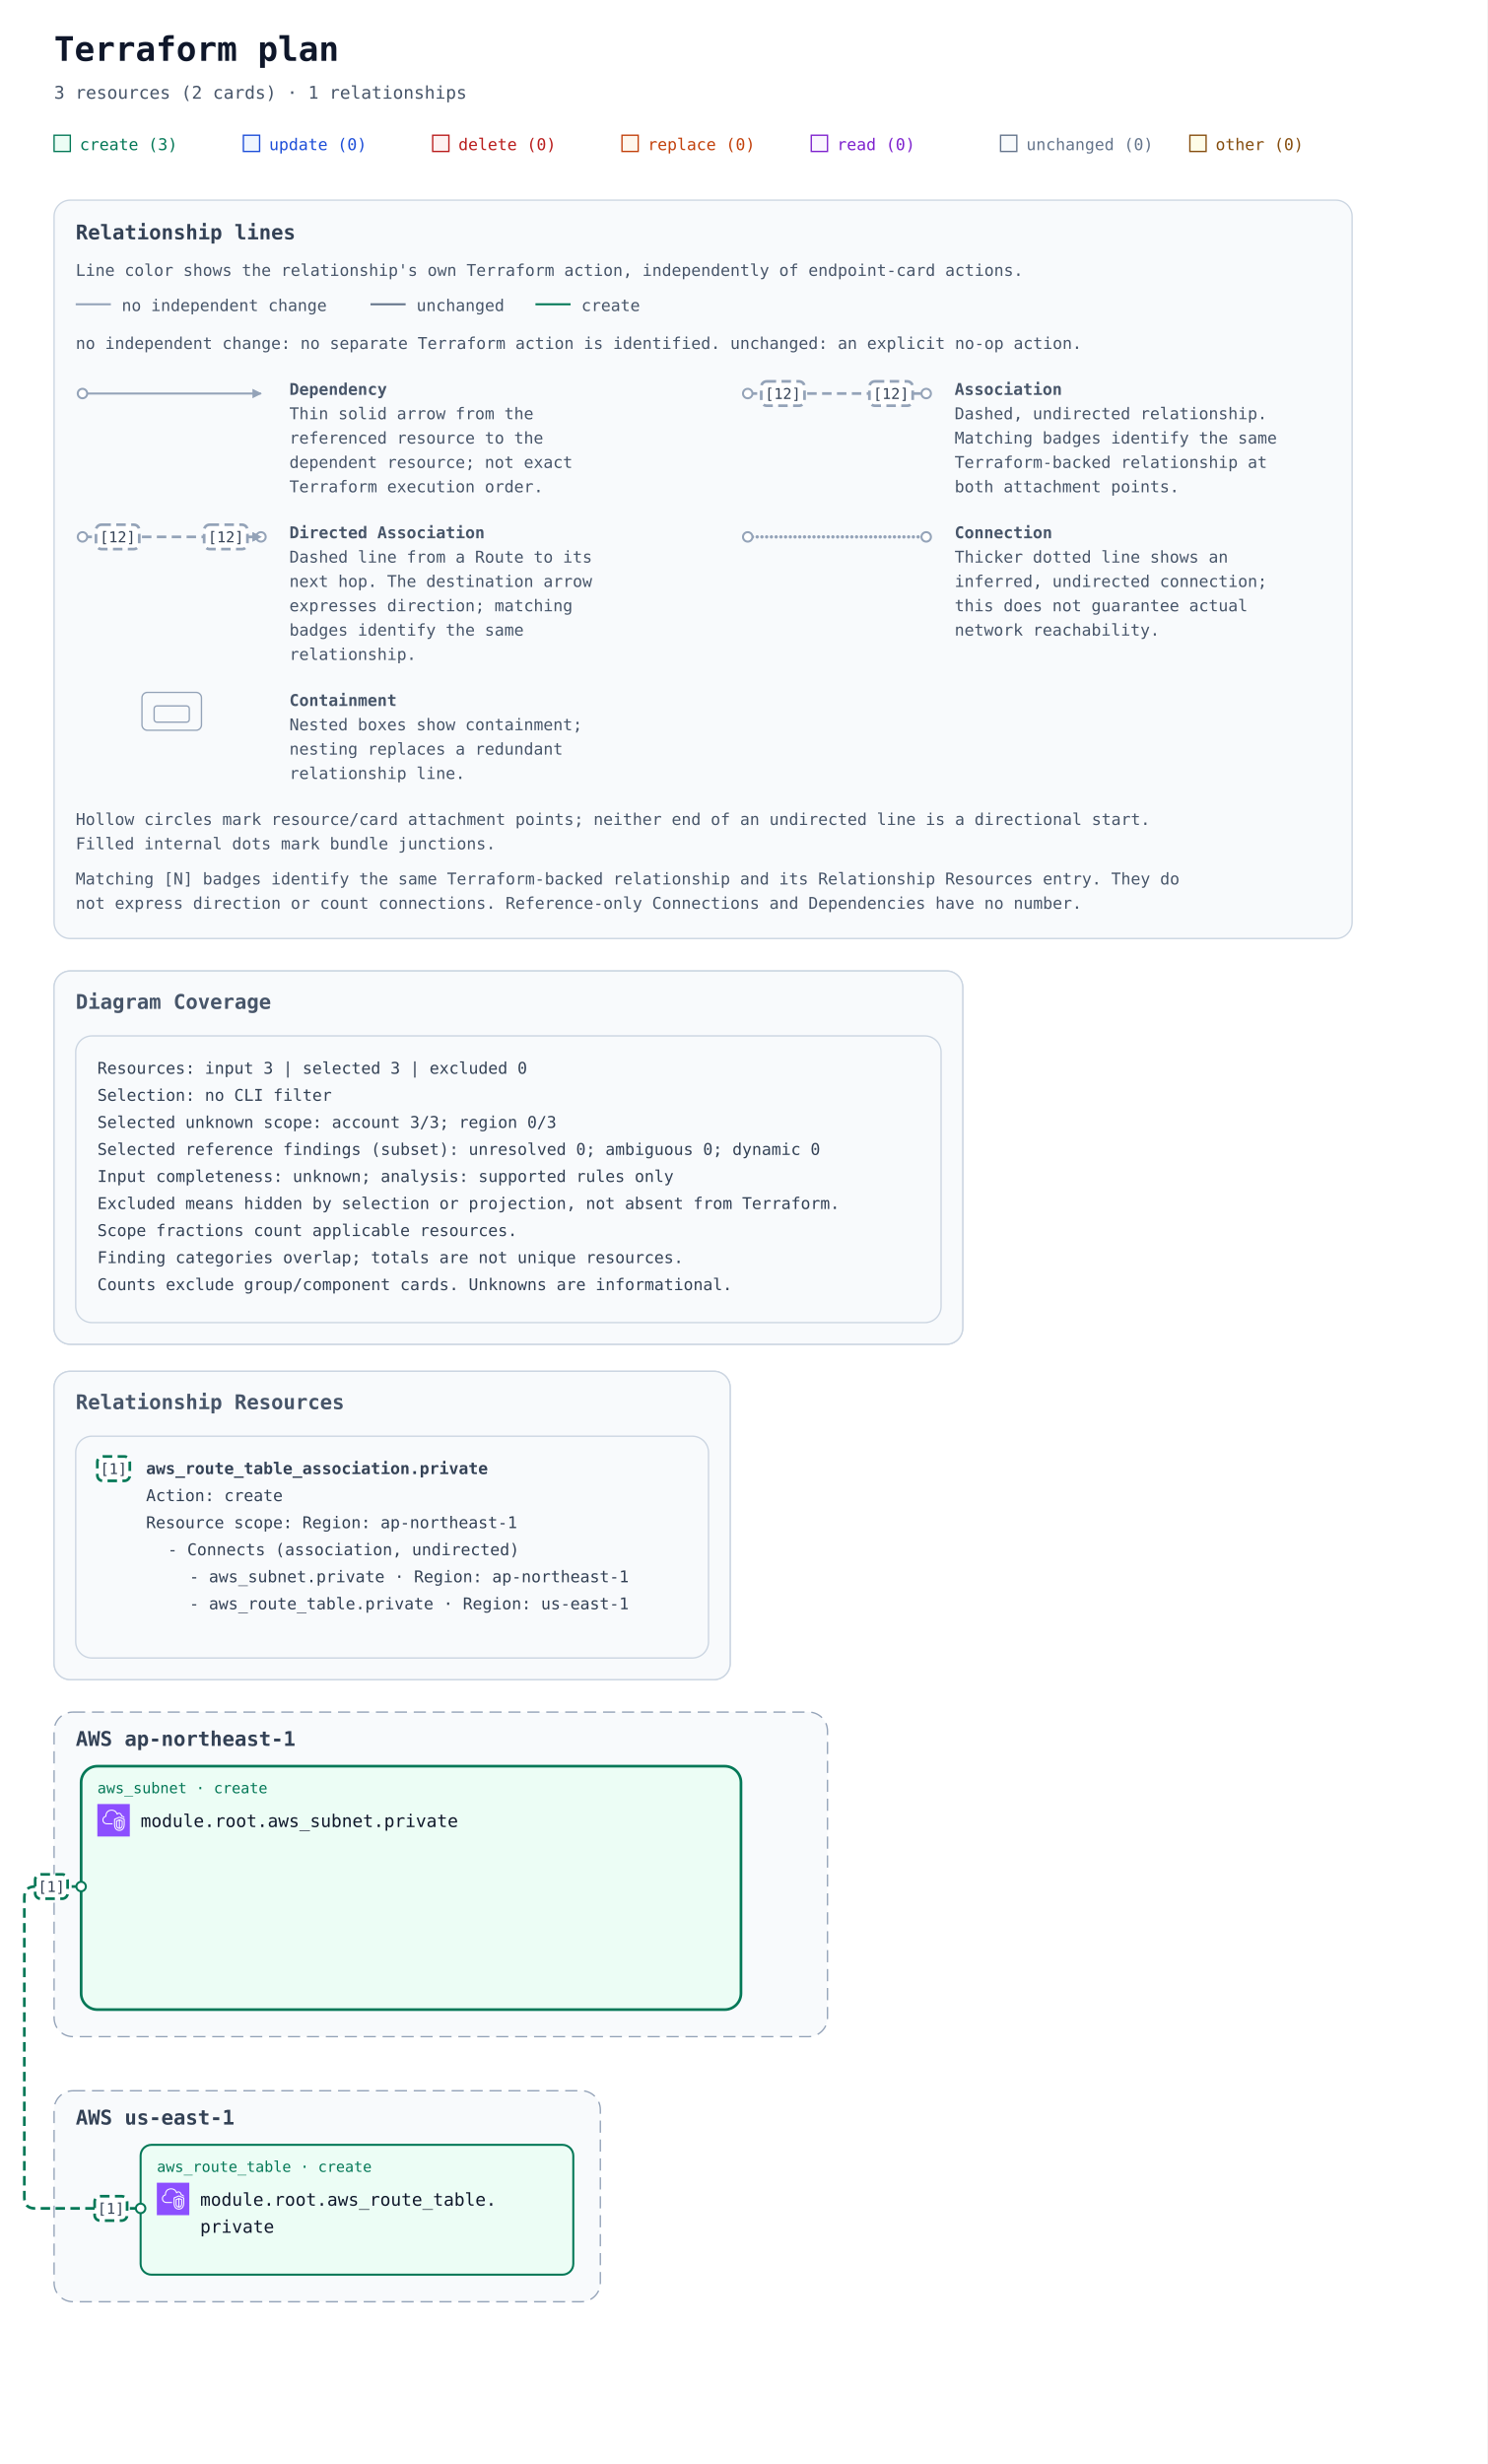
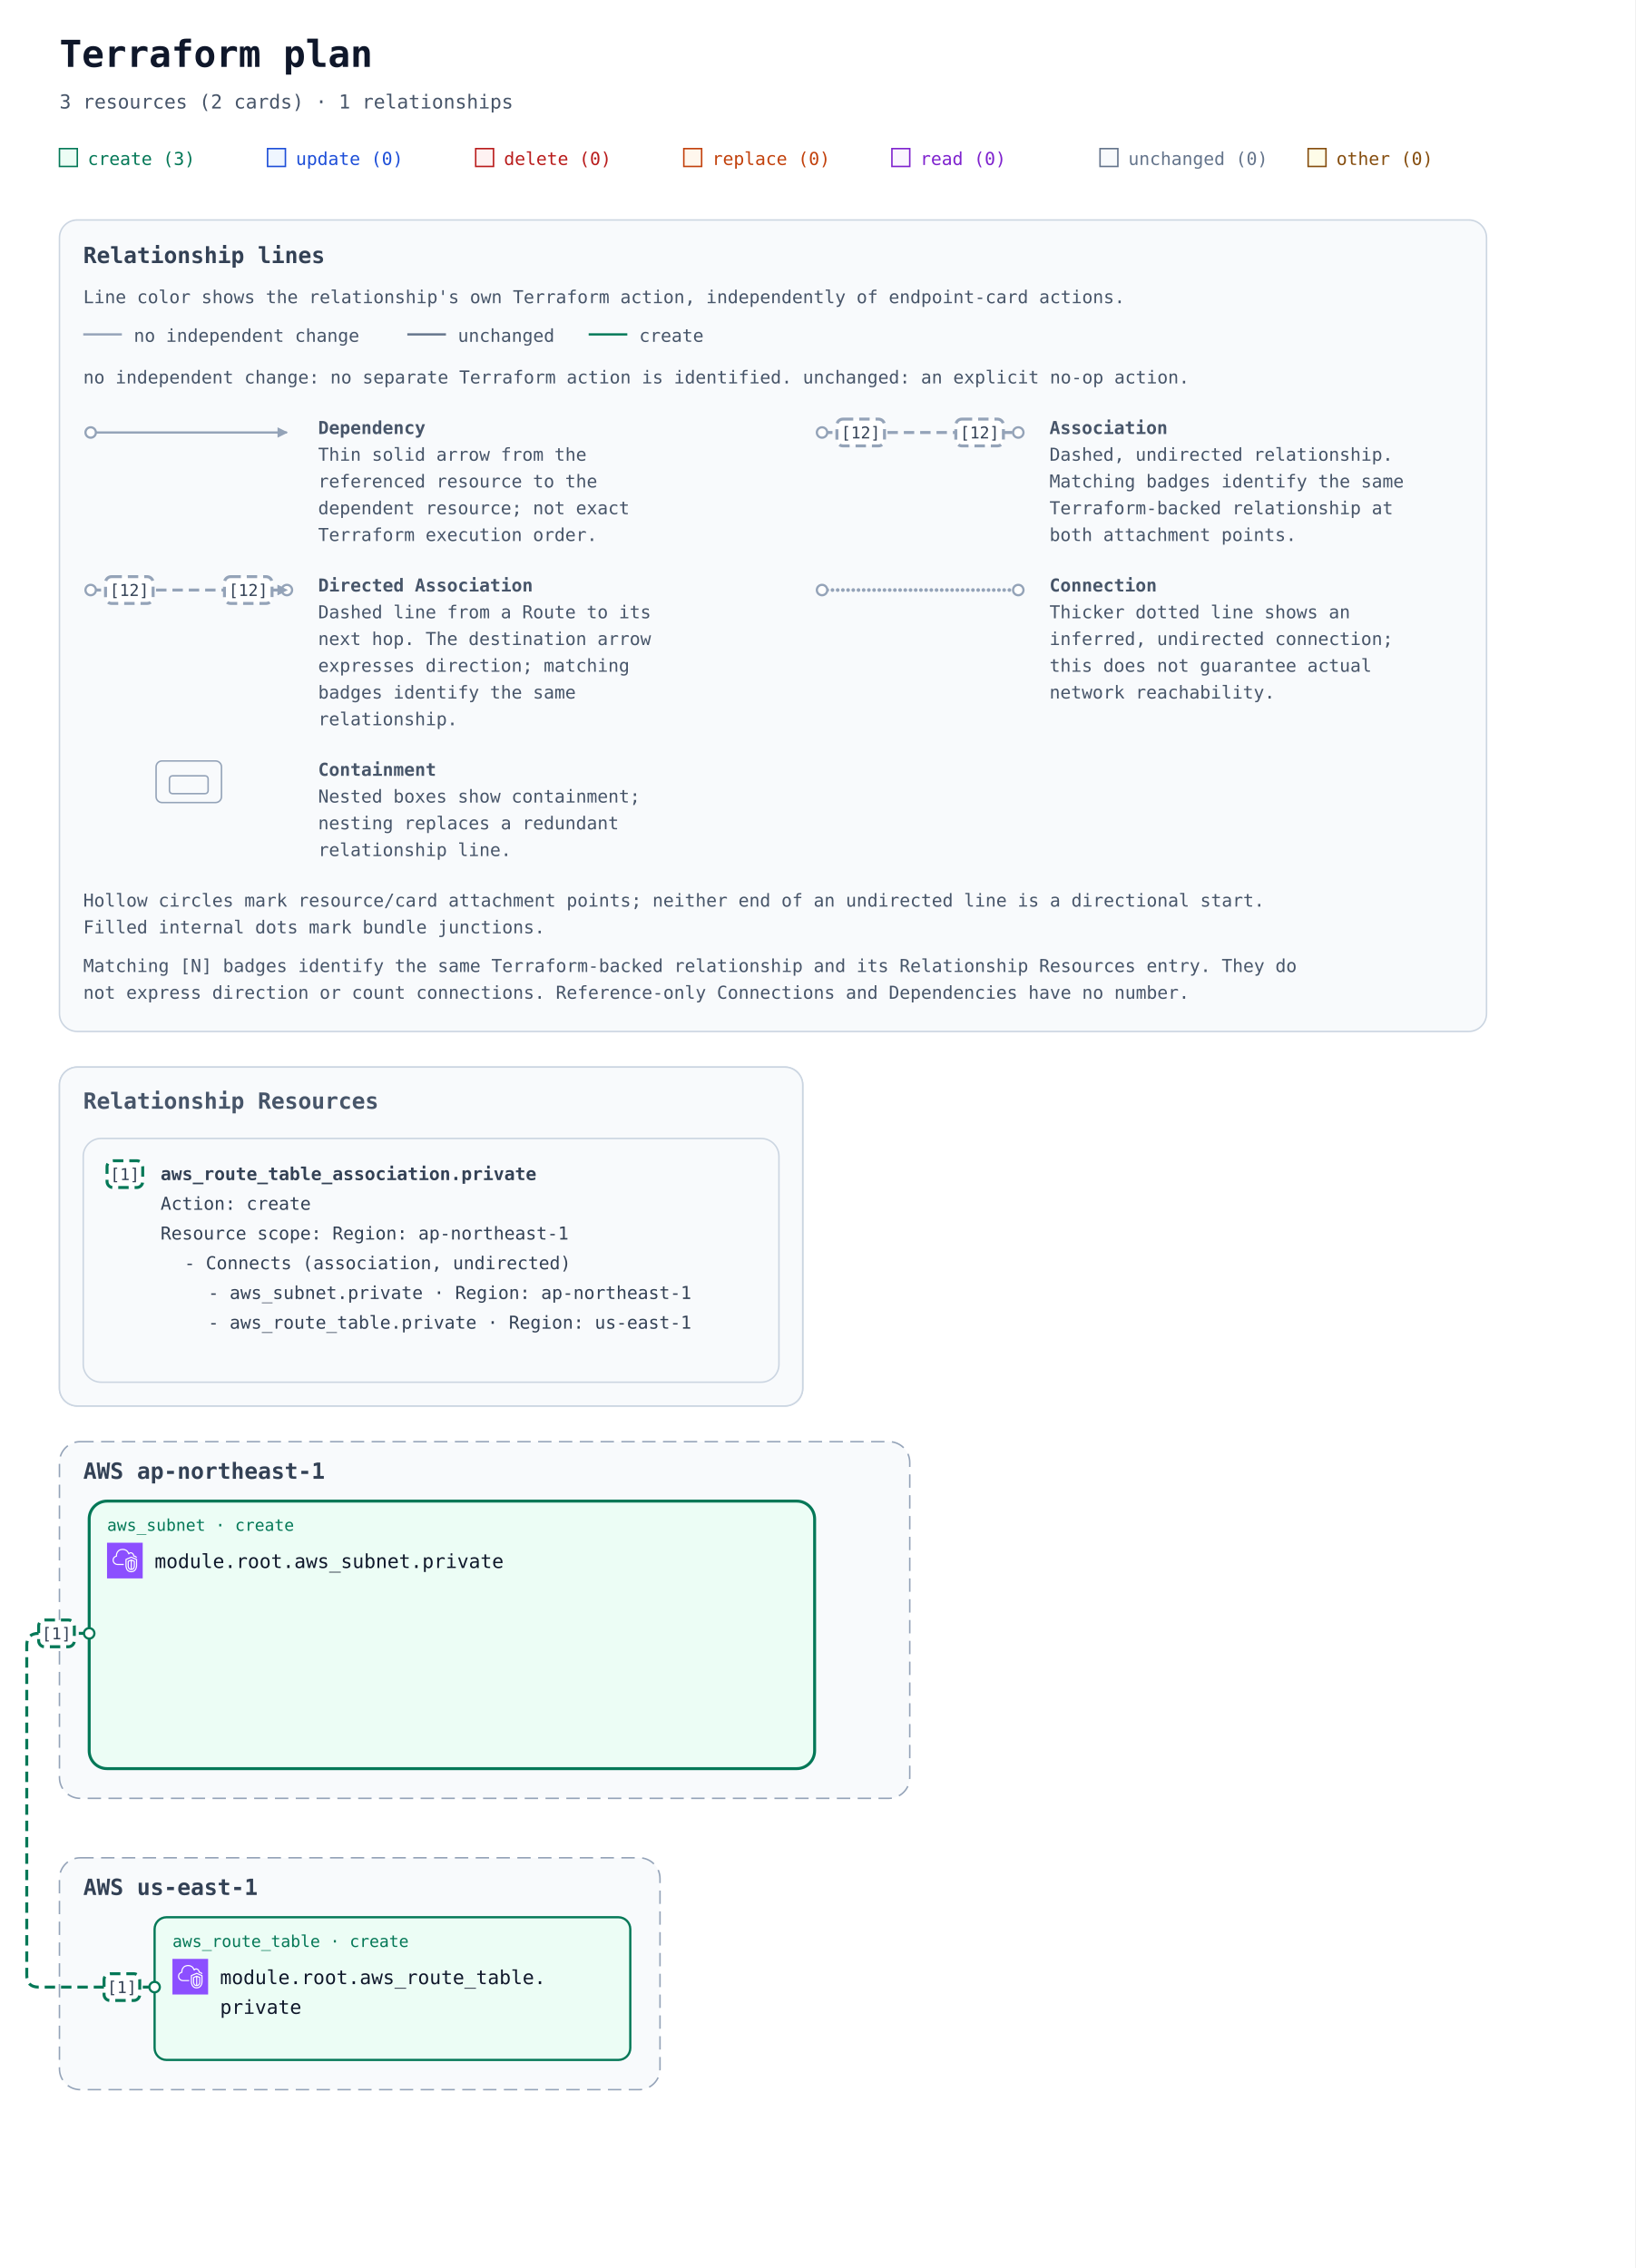
- <svg xmlns="http://www.w3.org/2000/svg" width="1100" height="1822" viewBox="0 0 1100 1822" role="img" aria-labelledby="title description">
+ <svg xmlns="http://www.w3.org/2000/svg" width="1100" height="1526" viewBox="0 0 1100 1526" role="img" aria-labelledby="title description">
  <defs>
    <marker id="arrow" viewBox="0 0 10 10" refX="9" refY="5" markerWidth="7" markerHeight="7" markerUnits="userSpaceOnUse" orient="auto-start-reverse">
      <path d="M 0 0 L 10 5 L 0 10 z" fill="#94a3b8" />
    </marker>
    <marker id="arrow-create" viewBox="0 0 10 10" refX="9" refY="5" markerWidth="7" markerHeight="7" markerUnits="userSpaceOnUse" orient="auto-start-reverse">
      <path d="M 0 0 L 10 5 L 0 10 z" fill="#047857" />
    </marker>
    <symbol id="planorama-icon-aws-vpc" viewBox="0 0 64 64">
      <g>
        <g id="planorama-icon-aws-vpc-local-49636f6e2d4172636869746563747572652f34382f417263685f416d617a6f6e2d5669727475616c2d507269766174652d436c6f75645f3438" stroke="none" stroke-width="1" fill="none" fill-rule="evenodd">
          <g id="planorama-icon-aws-vpc-local-49636f6e2d4172636869746563747572652d42472f34382f4e6574776f726b696e672d436f6e74656e742d44656c6976657279" fill="#8C4FFF">
            <rect id="planorama-icon-aws-vpc-local-52656374616e676c65" x="0" y="0" width="64" height="64" />
          </g>
          <path d="M48,33.977 L44.499,32.508 L44.499,46.878 C47.906,46.147 47.998,42.181 48,41.995 L48,33.977 Z M42.499,46.923 L42.499,32.508 L39,33.977 L39,42.004 C39.008,42.466 39.183,46.339 42.499,46.923 L42.499,46.923 Z M43.112,30.082 C43.358,29.977 43.638,29.978 43.886,30.081 L49.387,32.39 C49.759,32.546 50,32.909 50,33.312 L50,42.004 C49.978,44.431 48.562,49.004 43.37,49.004 C38.393,49.004 37.026,44.432 37,42.015 L37,33.312 C37,32.909 37.241,32.546 37.613,32.39 L43.112,30.082 Z M52,30.792 L43.492,27.092 L35,30.668 L35,41.025 C34.999,41.09 34.963,46.009 37.807,48.894 C39.187,50.294 41.059,51.004 43.37,51.004 C51.808,51.004 51.996,41.425 52,41.018 L52,30.792 Z M54,30.136 L54,41.025 C53.973,45.173 51.716,53.004 43.37,53.004 C40.498,53.004 38.145,52.09 36.373,50.288 C32.941,46.797 32.996,41.243 33,41.008 L33,30.004 C33,29.602 33.241,29.238 33.612,29.082 L43.111,25.082 C43.363,24.976 43.647,24.978 43.897,25.087 L53.398,29.219 C53.764,29.378 54,29.738 54,30.136 L54,30.136 Z M19,38.004 L30,38.004 L30,40.004 L19,40.004 C14.216,40.004 10.271,36.483 10.02,31.988 C10.002,31.813 10,31.599 10,31.385 C10,26.086 13.654,24.038 15.919,23.278 C15.902,23.063 15.891,22.843 15.891,22.626 C15.891,18.039 18.658,13.701 22.621,12.079 C27.58,10.049 33.235,10.937 36.695,14.285 C37.718,15.282 38.604,16.596 39.343,18.206 C40.299,17.422 41.392,17.004 42.523,17.004 C45.234,17.004 48.281,19.296 48.9,23.062 C51.069,23.344 52.936,24.639 53.896,26.582 L52.104,27.469 C51.34,25.925 49.806,25.004 48,25.004 C47.471,25.004 47.033,24.591 47.002,24.063 C46.807,20.762 44.275,19.004 42.523,19.004 C41.55,19.004 40.582,19.574 39.797,20.608 C39.575,20.899 39.215,21.048 38.852,20.993 C38.49,20.938 38.187,20.691 38.062,20.348 C37.327,18.346 36.398,16.789 35.302,15.72 C32.406,12.917 27.615,12.196 23.379,13.93 C19.775,15.405 17.891,19.421 17.891,22.626 C17.891,23.026 17.947,23.503 17.993,23.886 C18.053,24.386 17.73,24.853 17.24,24.975 C15.283,25.459 12,26.937 12,31.385 C12,31.535 11.998,31.685 12.013,31.836 C12.209,35.312 15.276,38.004 19,38.004 L19,38.004 Z" id="planorama-icon-aws-vpc-local-416d617a6f6e2d5669727475616c2d507269766174652d436c6f75645f49636f6e5f34385f5371756964" fill="#FFFFFF" />
        </g>
      </g>
    </symbol>
  </defs>
  <rect width="100%" height="100%" fill="#ffffff" />
  <g font-family="ui-monospace, SFMono-Regular, Consolas, monospace">
    <text x="40" y="45" font-size="25" font-weight="700" fill="#0f172a">Terraform plan</text>
    <text x="40" y="73" font-size="13" fill="#475569">3 resources (2 cards) · 1 relationships</text>
    <rect x="40" y="100" width="12" height="12" fill="#ecfdf5" stroke="#047857" />
    <text x="59" y="111" font-size="12" fill="#047857">create (3)</text>
    <rect x="180" y="100" width="12" height="12" fill="#eff6ff" stroke="#1d4ed8" />
    <text x="199" y="111" font-size="12" fill="#1d4ed8">update (0)</text>
    <rect x="320" y="100" width="12" height="12" fill="#fef2f2" stroke="#b91c1c" />
    <text x="339" y="111" font-size="12" fill="#b91c1c">delete (0)</text>
    <rect x="460" y="100" width="12" height="12" fill="#fff7ed" stroke="#c2410c" />
    <text x="479" y="111" font-size="12" fill="#c2410c">replace (0)</text>
    <rect x="600" y="100" width="12" height="12" fill="#faf5ff" stroke="#7e22ce" />
    <text x="619" y="111" font-size="12" fill="#7e22ce">read (0)</text>
    <rect x="740" y="100" width="12" height="12" fill="#f8fafc" stroke="#64748b" />
    <text x="759" y="111" font-size="12" fill="#64748b">unchanged (0)</text>
    <rect x="880" y="100" width="12" height="12" fill="#fefce8" stroke="#854d0e" />
    <text x="899" y="111" font-size="12" fill="#854d0e">other (0)</text>
    <g id="relationship-legend" font-size="12" fill="#475569" transform="translate(40 148)">
      <rect width="960" height="546" rx="12" fill="#f8fafc" stroke="#cbd5e1" />
      <text x="16" y="29" font-size="15" font-weight="700" fill="#334155">Relationship lines</text>
      <text x="16" y="56">Line color shows the relationship's own Terraform action, independently of endpoint-card actions.</text>
      <path data-legend-action="none" d="M 16 77 H 42" fill="none" stroke="#94a3b8" stroke-width="1.5" />
      <text x="50" y="82">no independent change</text>
      <path data-legend-action="unchanged" d="M 234 77 H 260" fill="none" stroke="#64748b" stroke-width="1.5" />
      <text x="268" y="82">unchanged</text>
      <path data-legend-action="create" d="M 356 77 H 382" fill="none" stroke="#047857" stroke-width="1.5" />
      <text x="390" y="82">create</text>
      <text x="16" y="110">no independent change: no separate Terraform action is identified. unchanged: an explicit no-op action.</text>
      <g data-legend-entry="dependency" transform="translate(0 132)">
        <g data-legend-sample="dependency">
          <path data-legend-kind="dependency" data-directionality="directed" d="M 21 11 H 153" fill="none" stroke="#94a3b8" stroke-width="1.5" marker-end="url(#arrow)" />
          <circle data-legend-endpoint="source" cx="21" cy="11" r="3.5" fill="#ffffff" stroke="#94a3b8" stroke-width="1.5" />
        </g>
        <text x="174" y="12" font-weight="700">Dependency</text>
        <text x="174" y="30">Thin solid arrow from the</text>
        <text x="174" y="48">referenced resource to the</text>
        <text x="174" y="66">dependent resource; not exact</text>
        <text x="174" y="84">Terraform execution order.</text>
      </g>
      <g data-legend-entry="association" transform="translate(492 132)">
        <g data-legend-sample="association">
          <path data-legend-kind="association" data-directionality="undirected" d="M 21 11 H 153" fill="none" stroke="#94a3b8" stroke-width="2" stroke-dasharray="7 4" />
          <circle data-legend-endpoint="source" cx="21" cy="11" r="3.5" fill="#ffffff" stroke="#94a3b8" stroke-width="1.5" />
          <circle data-legend-endpoint="target" cx="153" cy="11" r="3.5" fill="#ffffff" stroke="#94a3b8" stroke-width="1.5" />
          <g data-legend-badge="source">
            <rect x="31" y="2" width="32" height="18" rx="4" fill="#ffffff" stroke="#94a3b8" stroke-width="2" stroke-dasharray="7 4" />
            <text x="47" y="15" text-anchor="middle" font-size="11" fill="#334155">[12]</text>
          </g>
          <g data-legend-badge="target">
            <rect x="111" y="2" width="32" height="18" rx="4" fill="#ffffff" stroke="#94a3b8" stroke-width="2" stroke-dasharray="7 4" />
            <text x="127" y="15" text-anchor="middle" font-size="11" fill="#334155">[12]</text>
          </g>
        </g>
        <text x="174" y="12" font-weight="700">Association</text>
        <text x="174" y="30">Dashed, undirected relationship.</text>
        <text x="174" y="48">Matching badges identify the same</text>
        <text x="174" y="66">Terraform-backed relationship at</text>
        <text x="174" y="84">both attachment points.</text>
      </g>
      <g data-legend-entry="directed-association" transform="translate(0 238)">
        <g data-legend-sample="directed-association">
          <path data-legend-kind="directed-association" data-directionality="directed" d="M 21 11 H 153" fill="none" stroke="#94a3b8" stroke-width="2" stroke-dasharray="7 4" marker-end="url(#arrow)" />
          <circle data-legend-endpoint="source" cx="21" cy="11" r="3.5" fill="#ffffff" stroke="#94a3b8" stroke-width="1.5" />
          <circle data-legend-endpoint="target" cx="153" cy="11" r="3.5" fill="#ffffff" stroke="#94a3b8" stroke-width="1.5" />
          <path data-legend-arrow="true" d="M 146.7 7.5 L 153.7 11 L 146.7 14.5 Z" fill="#94a3b8" />
          <g data-legend-badge="source">
            <rect x="31" y="2" width="32" height="18" rx="4" fill="#ffffff" stroke="#94a3b8" stroke-width="2" stroke-dasharray="7 4" />
            <text x="47" y="15" text-anchor="middle" font-size="11" fill="#334155">[12]</text>
          </g>
          <g data-legend-badge="target">
            <rect x="111" y="2" width="32" height="18" rx="4" fill="#ffffff" stroke="#94a3b8" stroke-width="2" stroke-dasharray="7 4" />
            <text x="127" y="15" text-anchor="middle" font-size="11" fill="#334155">[12]</text>
          </g>
        </g>
        <text x="174" y="12" font-weight="700">Directed Association</text>
        <text x="174" y="30">Dashed line from a Route to its</text>
        <text x="174" y="48">next hop. The destination arrow</text>
        <text x="174" y="66">expresses direction; matching</text>
        <text x="174" y="84">badges identify the same</text>
        <text x="174" y="102">relationship.</text>
      </g>
      <g data-legend-entry="connection" transform="translate(492 238)">
        <g data-legend-sample="connection">
          <path data-legend-kind="connection" data-directionality="undirected" d="M 21 11 H 153" fill="none" stroke="#94a3b8" stroke-width="2.5" stroke-dasharray="0 3.5" stroke-linecap="round" />
          <circle data-legend-endpoint="source" cx="21" cy="11" r="3.5" fill="#ffffff" stroke="#94a3b8" stroke-width="1.5" />
          <circle data-legend-endpoint="target" cx="153" cy="11" r="3.5" fill="#ffffff" stroke="#94a3b8" stroke-width="1.5" />
        </g>
        <text x="174" y="12" font-weight="700">Connection</text>
        <text x="174" y="30">Thicker dotted line shows an</text>
        <text x="174" y="48">inferred, undirected connection;</text>
        <text x="174" y="66">this does not guarantee actual</text>
        <text x="174" y="84">network reachability.</text>
      </g>
      <g data-legend-entry="containment" transform="translate(0 362)">
        <g data-legend-sample="containment">
          <g data-legend-kind="containment" fill="none" stroke="#94a3b8">
            <rect x="65" y="2" width="44" height="28" rx="4" />
            <rect x="74" y="12" width="26" height="12" rx="2" />
          </g>
        </g>
        <text x="174" y="12" font-weight="700">Containment</text>
        <text x="174" y="30">Nested boxes show containment;</text>
        <text x="174" y="48">nesting replaces a redundant</text>
        <text x="174" y="66">relationship line.</text>
      </g>
      <text x="16" y="462">Hollow circles mark resource/card attachment points; neither end of an undirected line is a directional start.</text>
      <text x="16" y="480">Filled internal dots mark bundle junctions.</text>
      <text x="16" y="506">Matching [N] badges identify the same Terraform-backed relationship and its Relationship Resources entry. They do</text>
      <text x="16" y="524">not express direction or count connections. Reference-only Connections and Dependencies have no number.</text>
    </g>
    <g transform="translate(0 558)">
      <g data-annotation-area="true">
        <g data-annotation-card="true" transform="translate(40 160)">
-           <rect width="672" height="276" rx="12" fill="#f8fafc" stroke="#cbd5e1" />
-           <g data-annotation-section="Diagram Coverage">
-             <rect width="672" height="276" rx="12" fill="#f8fafc" stroke="#cbd5e1" />
-             <text x="16" y="28" font-size="15" font-weight="700" fill="#475569">Diagram Coverage</text>
-             <g data-annotation-card="true" transform="translate(16 48)">
-               <rect width="640" height="212" rx="12" fill="#f8fafc" stroke="#cbd5e1" />
-               <text x="16" y="28" font-family="ui-monospace, Consolas, monospace" font-size="12" fill="#334155">Resources: input 3 | selected 3 | excluded 0</text>
-               <text x="16" y="48" font-family="ui-monospace, Consolas, monospace" font-size="12" fill="#334155">Selection: no CLI filter</text>
-               <text x="16" y="68" font-family="ui-monospace, Consolas, monospace" font-size="12" fill="#334155">Selected unknown scope: account 3/3; region 0/3</text>
-               <text x="16" y="88" font-family="ui-monospace, Consolas, monospace" font-size="12" fill="#334155">Selected reference findings (subset): unresolved 0; ambiguous 0; dynamic 0</text>
-               <text x="16" y="108" font-family="ui-monospace, Consolas, monospace" font-size="12" fill="#334155">Input completeness: unknown; analysis: supported rules only</text>
-               <text x="16" y="128" font-family="ui-monospace, Consolas, monospace" font-size="12" fill="#334155">Excluded means hidden by selection or projection, not absent from Terraform.</text>
-               <text x="16" y="148" font-family="ui-monospace, Consolas, monospace" font-size="12" fill="#334155">Scope fractions count applicable resources.</text>
-               <text x="16" y="168" font-family="ui-monospace, Consolas, monospace" font-size="12" fill="#334155">Finding categories overlap; totals are not unique resources.</text>
-               <text x="16" y="188" font-family="ui-monospace, Consolas, monospace" font-size="12" fill="#334155">Counts exclude group/component cards. Unknowns are informational.</text>
-             </g>
-           </g>
-         </g>
-         <g data-annotation-card="true" transform="translate(40 456)">
          <rect width="500" height="228" rx="12" fill="#f8fafc" stroke="#cbd5e1" />
          <g data-annotation-section="Relationship Resources">
            <rect width="500" height="228" rx="12" fill="#f8fafc" stroke="#cbd5e1" />
            <text x="16" y="28" font-size="15" font-weight="700" fill="#475569">Relationship Resources</text>
            <g data-annotation-card="true" transform="translate(16 48)">
              <rect width="468" height="164" rx="12" fill="#f8fafc" stroke="#cbd5e1" />
              <g data-relationship-index="true">
                <g data-relationship-entry="1" id="relationship-5b5b5b226177735f726f7574655f7461626c655f6173736f63696174696f6e2e70726976617465222c6e756c6c5d5d2c5b5b227465727261666f726d3a3631373737333566373337353632366536353734326537303732363937363631373436352d63757272656e74222c227465727261666f726d3a363137373733356637323666373537343635356637343631363236633635326537303732363937363631373436352d63757272656e74222c226173736f63696174696f6e222c22756e6469726563746564225d5d5d">
                  <a href="#relationship-5b5b5b226177735f726f7574655f7461626c655f6173736f63696174696f6e2e70726976617465222c6e756c6c5d5d2c5b5b227465727261666f726d3a3631373737333566373337353632366536353734326537303732363937363631373436352d63757272656e74222c227465727261666f726d3a363137373733356637323666373537343635356637343631363236633635326537303732363937363631373436352d63757272656e74222c226173736f63696174696f6e222c22756e6469726563746564225d5d5d" data-relationship-select="true" aria-label="Relationship [1]: Connects (association, undirected): aws_subnet.private / aws_route_table.private">
                    <rect x="16" y="15" width="24" height="18" rx="4" fill="#ffffff" stroke="#047857" stroke-width="2" stroke-dasharray="7 4" />
                    <text x="28" y="28" text-anchor="middle" font-size="11" fill="#334155">[1]</text>
                  </a>
                  <text data-source-address="aws_route_table_association.private" data-source-identity="terraform:6177735f726f7574655f7461626c655f6173736f63696174696f6e2e70726976617465-current" font-size="12" font-weight="600" fill="#334155">
                    <tspan x="52" y="28" xml:space="preserve">aws_route_table_association.private</tspan>
                  </text>
                  <text font-size="12" fill="#334155">
                    <tspan x="52" y="48" xml:space="preserve">Action: create</tspan>
                  </text>
                  <text font-size="12" fill="#334155">
                    <tspan x="52" y="68" xml:space="preserve">Resource scope: Region: ap-northeast-1</tspan>
                  </text>
                  <text font-size="12" fill="#334155">
                    <tspan x="68" y="88" xml:space="preserve">- Connects (association, undirected)</tspan>
                  </text>
                  <a href="#resource-6177735f7375626e65742e70726976617465-current" data-relationship-endpoint="true" aria-label="- aws_subnet.private · Region: ap-northeast-1">
                    <text font-size="12" fill="#334155">
                      <tspan x="84" y="108" xml:space="preserve">- aws_subnet.private · Region: ap-northeast-1</tspan>
                    </text>
                  </a>
                  <a href="#resource-6177735f726f7574655f7461626c652e70726976617465-current" data-relationship-endpoint="true" aria-label="- aws_route_table.private · Region: us-east-1">
                    <text font-size="12" fill="#334155">
                      <tspan x="84" y="128" xml:space="preserve">- aws_route_table.private · Region: us-east-1</tspan>
                    </text>
                  </a>
                </g>
              </g>
            </g>
          </g>
        </g>
      </g>
-       <g data-architecture="true" transform="translate(0 548)">
+       <g data-architecture="true" transform="translate(0 252)">
        <g data-deployment-scope="true" data-scope-provider="AWS" data-region="ap-northeast-1">
          <rect x="40" y="160" width="572" height="240" rx="14" fill="#f8fafc" stroke="#94a3b8" stroke-dasharray="9 5" />
          <text x="56" y="185" font-size="15" font-weight="700" fill="#334155">AWS ap-northeast-1</text>
        </g>
        <g data-deployment-scope="true" data-scope-provider="AWS" data-region="us-east-1">
          <rect x="40" y="440" width="404" height="156" rx="14" fill="#f8fafc" stroke="#94a3b8" stroke-dasharray="9 5" />
          <text x="56" y="465" font-size="15" font-weight="700" fill="#334155">AWS us-east-1</text>
        </g>
        <g data-container="resource-6177735f7375626e65742e70726976617465-current">
          <rect x="60" y="200" width="488" height="180" rx="12" fill="#ecfdf5" stroke="#047857" stroke-width="2" data-mode="managed" />
        </g>
        <path d="M 60 289 L 26 289 Q 18 289 18 297 L 18 519 Q 18 527 26 527 L 104 527 " data-edge-kind="association" data-relationship-ids="relationship-5b5b5b226177735f726f7574655f7461626c655f6173736f63696174696f6e2e70726976617465222c6e756c6c5d5d2c5b5b227465727261666f726d3a3631373737333566373337353632366536353734326537303732363937363631373436352d63757272656e74222c227465727261666f726d3a363137373733356637323666373537343635356637343631363236633635326537303732363937363631373436352d63757272656e74222c226173736f63696174696f6e222c22756e6469726563746564225d5d5d" data-directionality="undirected" data-source="resource-6177735f7375626e65742e70726976617465-current" data-target="resource-6177735f726f7574655f7461626c652e70726976617465-current" fill="none" stroke="#047857" stroke-width="2" stroke-dasharray="7 4" stroke-linejoin="round" />
        <g id="resource-6177735f726f7574655f7461626c652e70726976617465-current" data-architecture-id="terraform:6177735f726f7574655f7461626c652e70726976617465-current" data-qualified-address="module.root.aws_route_table.private" data-terraform-address="aws_route_table.private">
          <rect x="104" y="480" width="320" height="96" rx="8" fill="#ecfdf5" stroke="#047857" stroke-width="1.5" data-mode="managed" />
          <text x="116" y="500" font-size="11" fill="#047857">aws_route_table · create</text>
          <use href="#planorama-icon-aws-vpc" x="116" y="508" width="24" height="24" aria-hidden="true" />
          <text x="148" y="525" font-size="13" fill="#0f172a" xml:space="preserve">module.root.aws_route_table.</text>
          <text x="148" y="545" font-size="13" fill="#0f172a" xml:space="preserve">private</text>
          <text x="116" y="564" font-size="10" fill="#64748b" />
        </g>
        <g id="resource-6177735f7375626e65742e70726976617465-current" data-architecture-id="terraform:6177735f7375626e65742e70726976617465-current" data-qualified-address="module.root.aws_subnet.private" data-terraform-address="aws_subnet.private">
          <text x="72" y="220" font-size="11" fill="#047857">aws_subnet · create</text>
          <use href="#planorama-icon-aws-vpc" x="72" y="228" width="24" height="24" aria-hidden="true" />
          <text x="104" y="245" font-size="13" fill="#0f172a" xml:space="preserve">module.root.aws_subnet.private</text>
          <text x="72" y="284" font-size="10" fill="#64748b" />
        </g>
        <g data-endpoints="true" data-source="resource-6177735f7375626e65742e70726976617465-current" data-target="resource-6177735f726f7574655f7461626c652e70726976617465-current" aria-hidden="true">
          <circle data-endpoint="source" cx="60" cy="289" r="3.5" fill="#ffffff" stroke="#047857" stroke-width="1.5" />
          <circle data-endpoint="target" cx="104" cy="527" r="3.5" fill="#ffffff" stroke="#047857" stroke-width="1.5" />
        </g>
        <g data-relationship-marker="1">
          <a href="#relationship-5b5b5b226177735f726f7574655f7461626c655f6173736f63696174696f6e2e70726976617465222c6e756c6c5d5d2c5b5b227465727261666f726d3a3631373737333566373337353632366536353734326537303732363937363631373436352d63757272656e74222c227465727261666f726d3a363137373733356637323666373537343635356637343631363236633635326537303732363937363631373436352d63757272656e74222c226173736f63696174696f6e222c22756e6469726563746564225d5d5d" data-relationship-select="true" aria-label="Relationship [1]: Connects (association, undirected): aws_subnet.private / aws_route_table.private">
            <rect x="70" y="518" width="24" height="18" rx="4" fill="#ffffff" stroke="#047857" stroke-width="2" stroke-dasharray="7 4" />
            <text x="82" y="531" text-anchor="middle" font-size="11" fill="#334155">[1]</text>
          </a>
        </g>
        <g data-relationship-marker="1">
          <a href="#relationship-5b5b5b226177735f726f7574655f7461626c655f6173736f63696174696f6e2e70726976617465222c6e756c6c5d5d2c5b5b227465727261666f726d3a3631373737333566373337353632366536353734326537303732363937363631373436352d63757272656e74222c227465727261666f726d3a363137373733356637323666373537343635356637343631363236633635326537303732363937363631373436352d63757272656e74222c226173736f63696174696f6e222c22756e6469726563746564225d5d5d" data-relationship-select="true" aria-label="Relationship [1]: Connects (association, undirected): aws_subnet.private / aws_route_table.private">
            <rect x="26" y="280" width="24" height="18" rx="4" fill="#ffffff" stroke="#047857" stroke-width="2" stroke-dasharray="7 4" />
            <text x="38" y="293" text-anchor="middle" font-size="11" fill="#334155">[1]</text>
          </a>
        </g>
      </g>
    </g>
  </g>
</svg>
